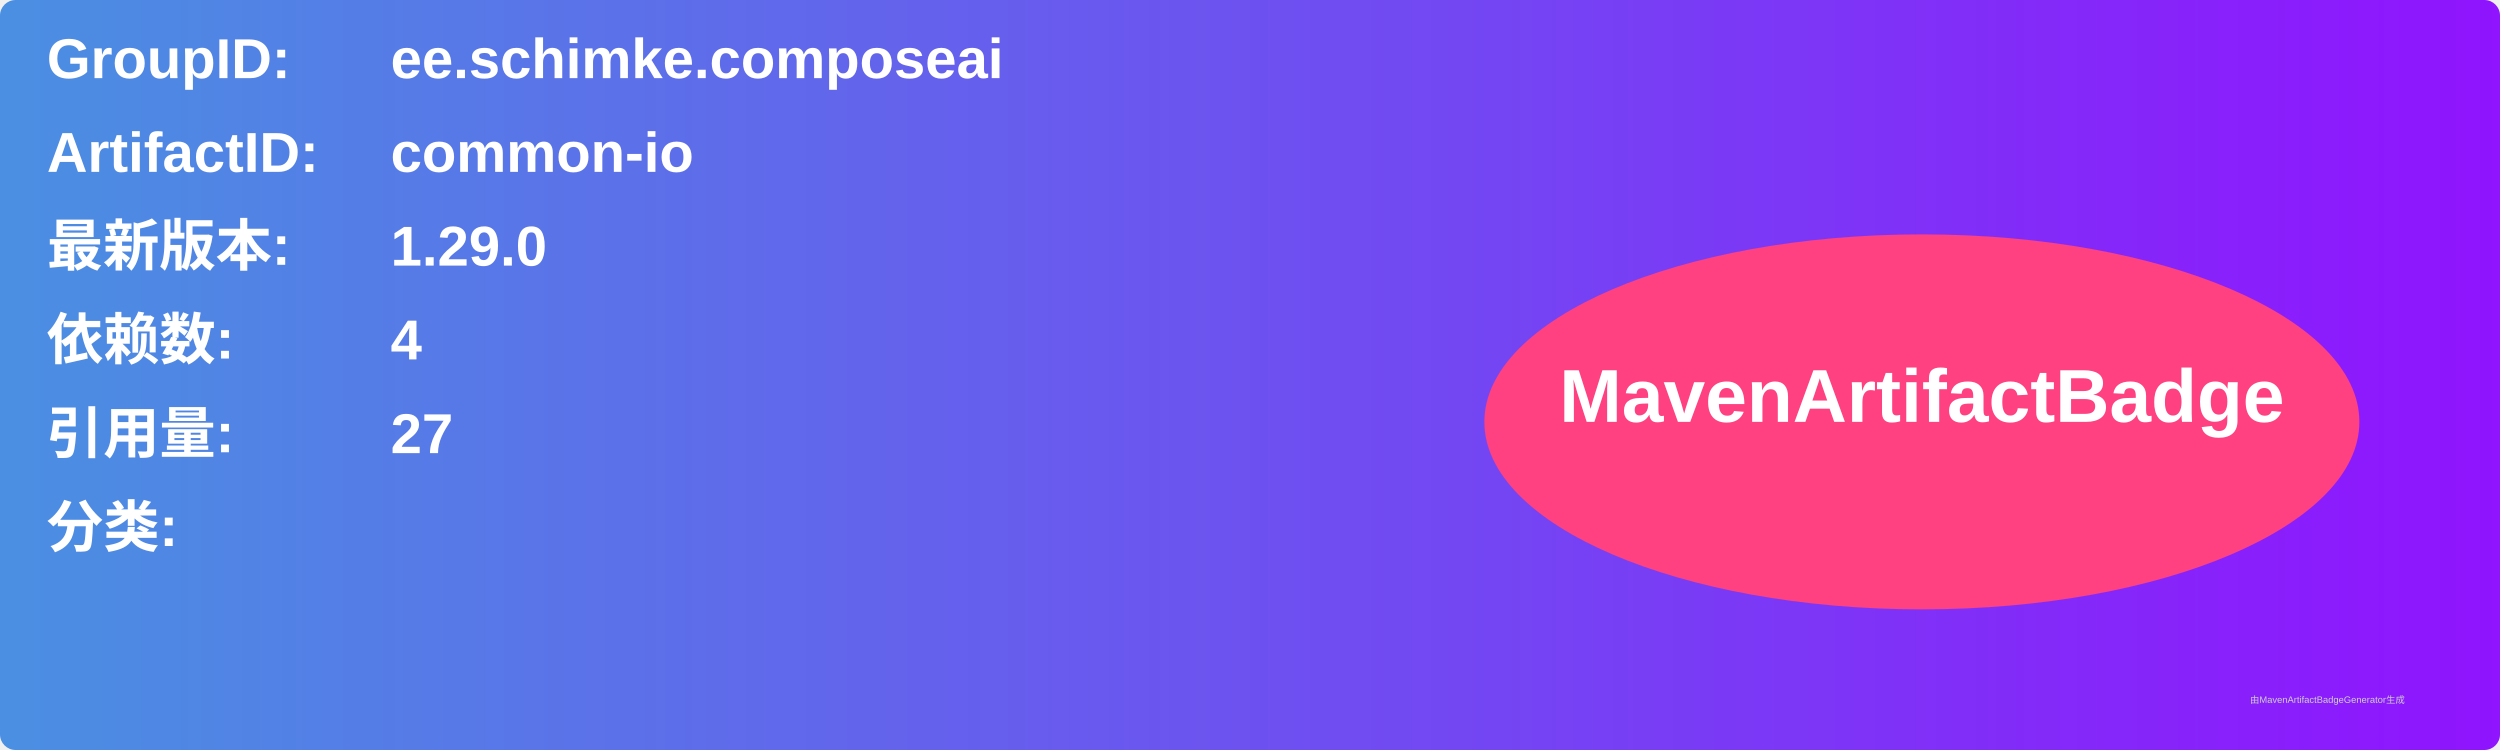
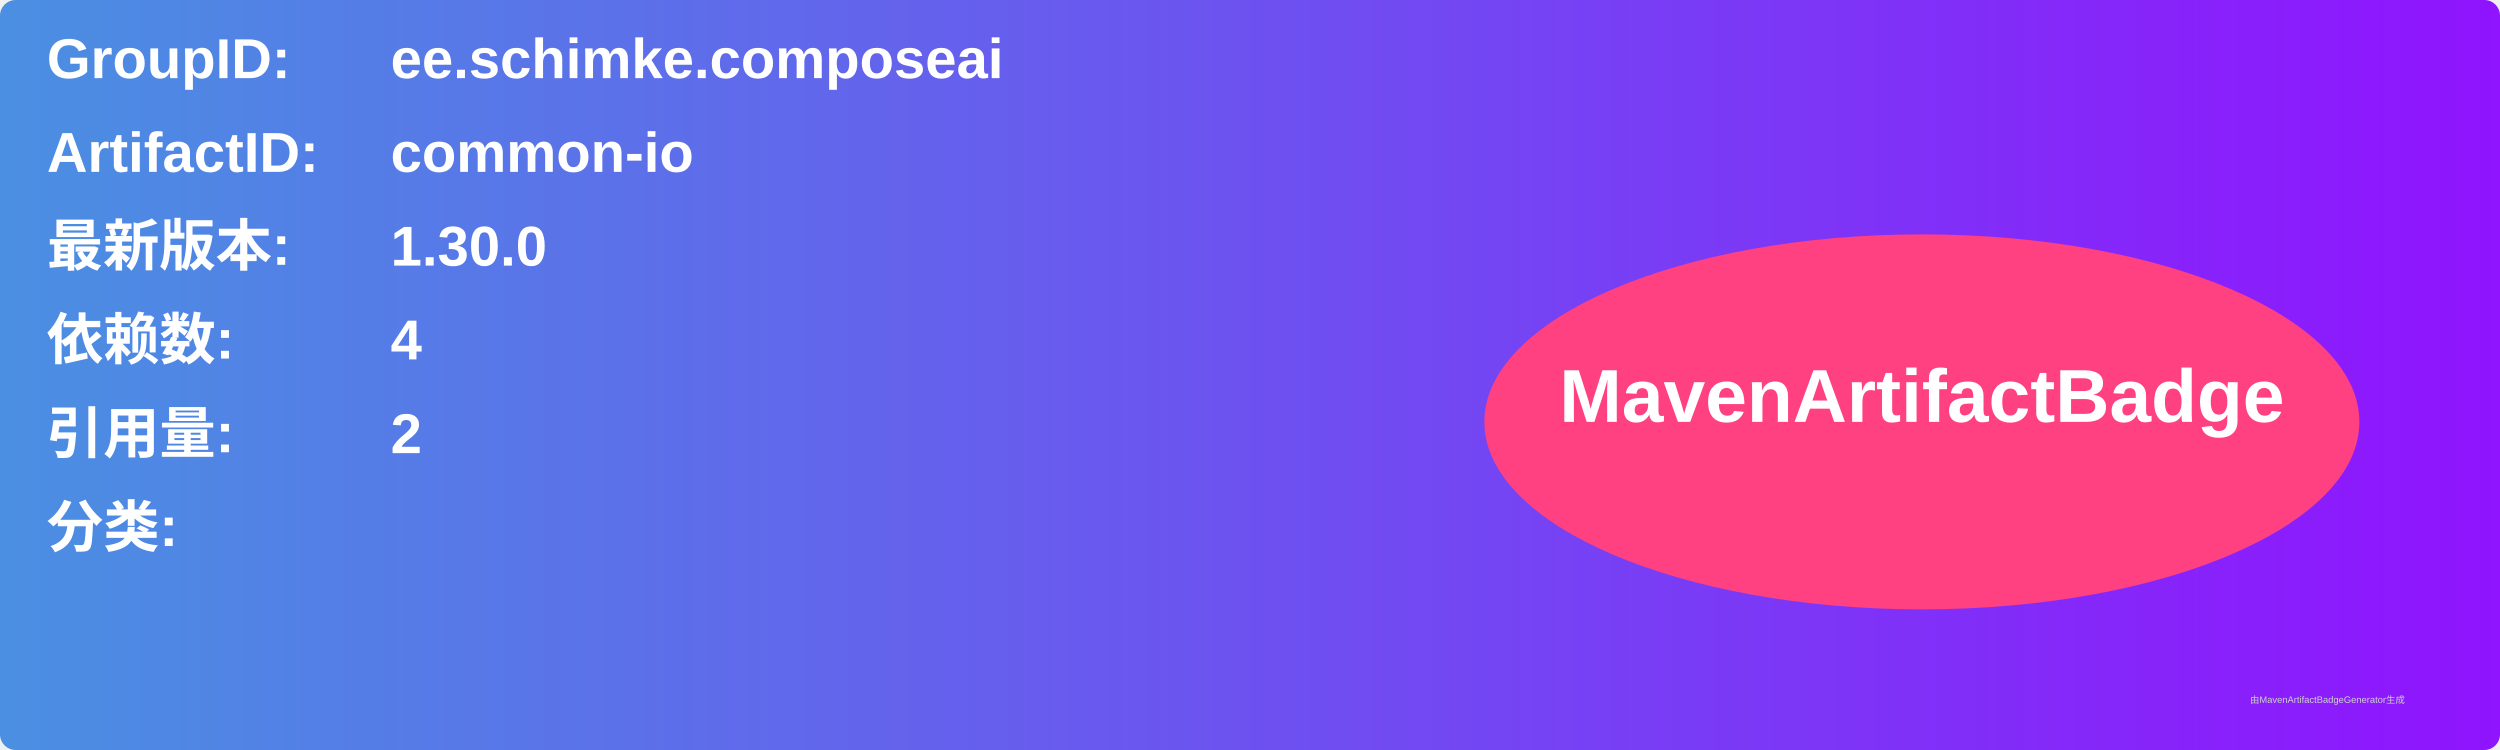
<svg xmlns="http://www.w3.org/2000/svg" width="800" height="240" viewBox="0 0 800 240">
  <linearGradient id="grad" x1="0%" y1="0%" x2="100%" y2="0%">
    <stop offset="0%" stop-color="#4a90e2" />
    <stop offset="100%" stop-color="#9013fe" />
  </linearGradient>
  <rect width="100%" height="100%" rx="5" ry="5" fill="url(#grad)" />
  <g transform="translate(15, 15)">
    <text x="0" y="10" font-family="Arial" font-size="18" fill="white" font-weight="bold" width="260">GroupID:</text>
    <text x="110" y="10" font-family="Arial" font-size="18" fill="white" font-weight="bold" width="460">ee.schimke.composeai</text>
    <text x="0" y="40" font-family="Arial" font-size="18" fill="white" font-weight="bold" width="260">ArtifactID:</text>
    <text x="110" y="40" font-family="Arial" font-size="18" fill="white" font-weight="bold" width="460">common-io</text>
    <text x="0" y="70" font-family="Arial" font-size="18" fill="white" font-weight="bold">最新版本:</text>
    <text x="110" y="70" font-family="Arial" font-size="18" fill="white" font-weight="bold">
-       <tspan font-weight="bold">1.29.0</tspan>
+       <tspan font-weight="bold">1.30.0</tspan>
    </text>
    <text x="0" y="100" font-family="Arial" font-size="18" fill="white" font-weight="bold">依赖数: </text>
    <text x="110" y="100" font-family="Arial" font-size="18" fill="white">
      <tspan font-weight="bold">4</tspan>
    </text>
    <text x="0" y="130" font-family="Arial" font-size="18" fill="white" font-weight="bold">引用量: </text>
    <text x="110" y="130" font-family="Arial" font-size="18" fill="white">
-       <tspan font-weight="bold">27</tspan>
+       <tspan font-weight="bold">2</tspan>
    </text>
    <text x="0" y="160" font-family="Arial" font-size="18" fill="white" font-weight="bold">分类:</text>
    <text x="10" y="190" font-family="Arial" font-size="10" fill="white">
      <tspan font-weight="bold" />
    </text>
    <ellipse cx="600" cy="120" rx="140" ry="60" fill="#ff4081" />
    <text x="600" y="120" text-anchor="middle" font-family="Arial" font-size="24" fill="white" font-weight="bold">MavenArtifactBadge</text>
  </g>
  <text x="720" y="225" font-family="Arial" font-size="3" fill="#d0d0d0">由MavenArtifactBadgeGenerator生成</text>
</svg>
